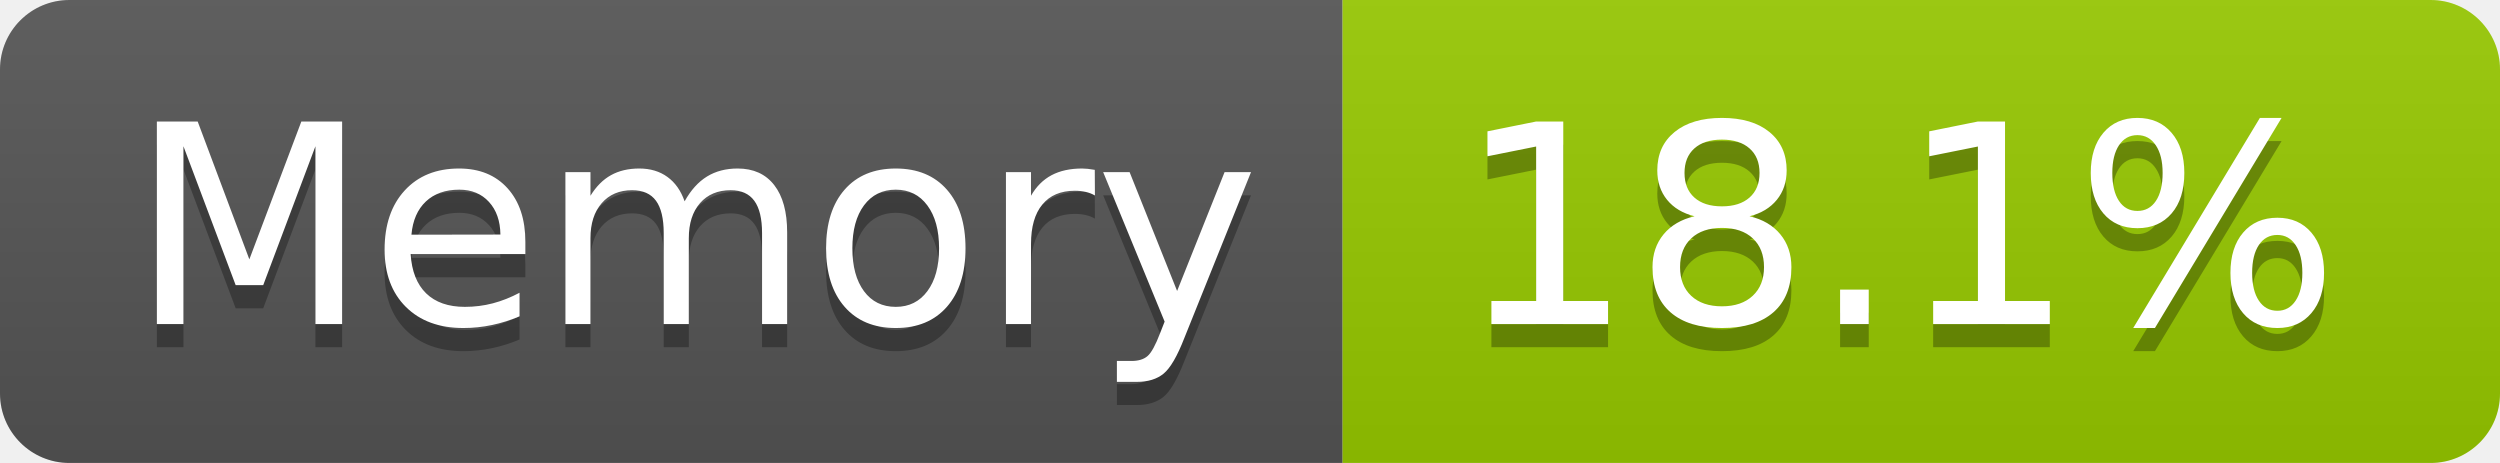
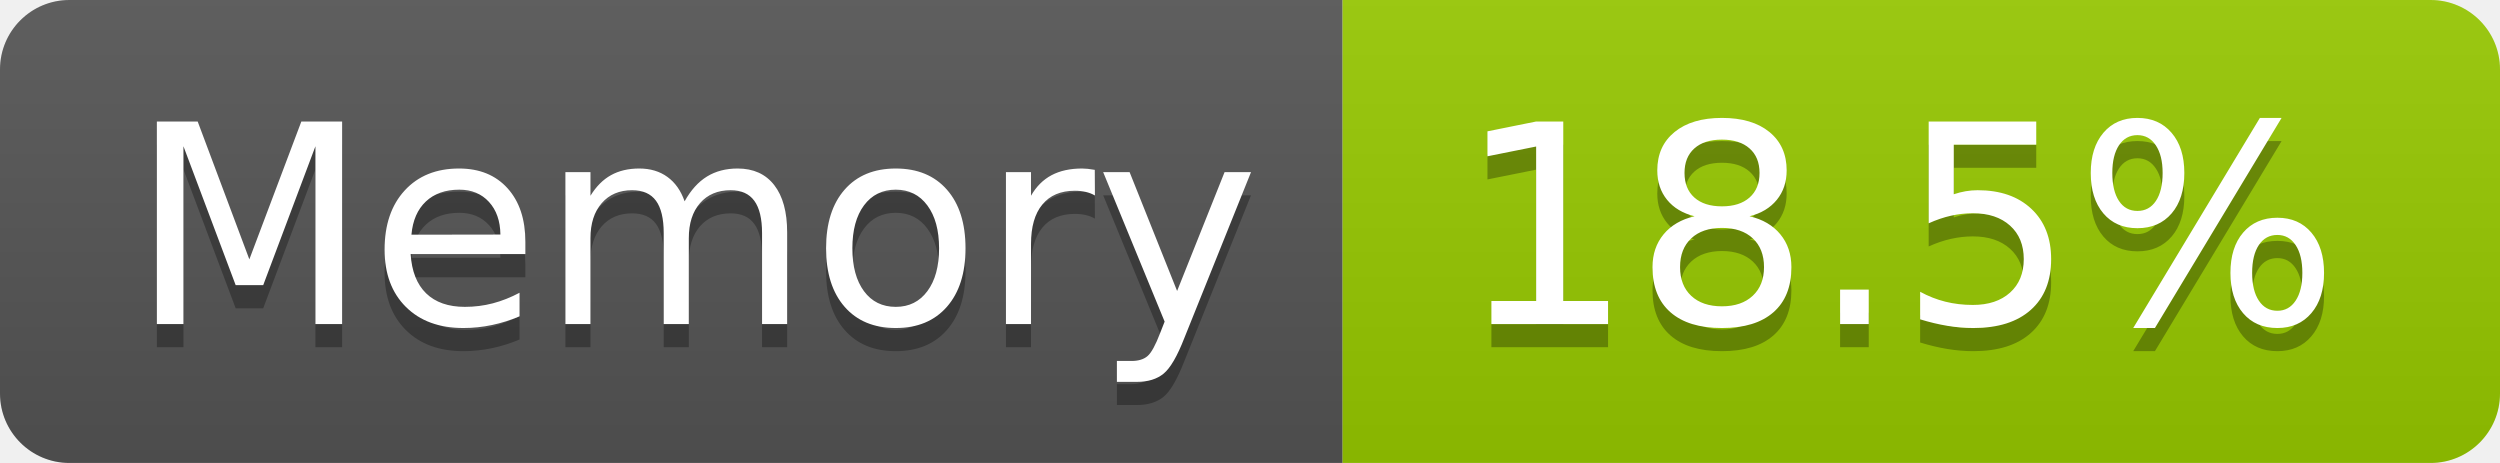
- <svg xmlns="http://www.w3.org/2000/svg" width="108" height="20" role="img" aria-label="Memory: 18.1%">
+ <svg xmlns="http://www.w3.org/2000/svg" width="108" height="20" role="img" aria-label="Memory: 18.5%">
  <linearGradient id="s" x2="0" y2="100%">
    <stop offset="0" stop-color="#bbb" stop-opacity=".1" />
    <stop offset="1" stop-opacity=".1" />
  </linearGradient>
  <clipPath id="r">
    <rect width="108" height="20" rx="3" fill="#fff" />
  </clipPath>
  <g clip-path="url(#r)">
    <rect width="58" height="20" fill="#555" />
    <rect x="58" width="50" height="20" fill="#97ca00" />
    <rect width="108" height="20" fill="url(#s)" />
  </g>
  <g fill="#fff" text-anchor="middle" font-family="Verdana,Geneva,DejaVu Sans,sans-serif" text-rendering="geometricPrecision" font-size="120">
    <text aria-hidden="true" x="300" y="150" fill="#010101" fill-opacity=".3" transform="scale(.1)" textLength="466">Memory</text>
    <text x="300" y="140" transform="scale(.1)" fill="#fff" textLength="466">Memory</text>
-     <text aria-hidden="true" x="820" y="150" fill="#010101" fill-opacity=".3" transform="scale(.1)" textLength="390">18.1%</text>
-     <text x="820" y="140" transform="scale(.1)" fill="#fff" textLength="390">18.1%</text>
+     <text aria-hidden="true" x="820" y="150" fill="#010101" fill-opacity=".3" transform="scale(.1)" textLength="390">18.5%</text>
+     <text x="820" y="140" transform="scale(.1)" fill="#fff" textLength="390">18.5%</text>
  </g>
</svg>
